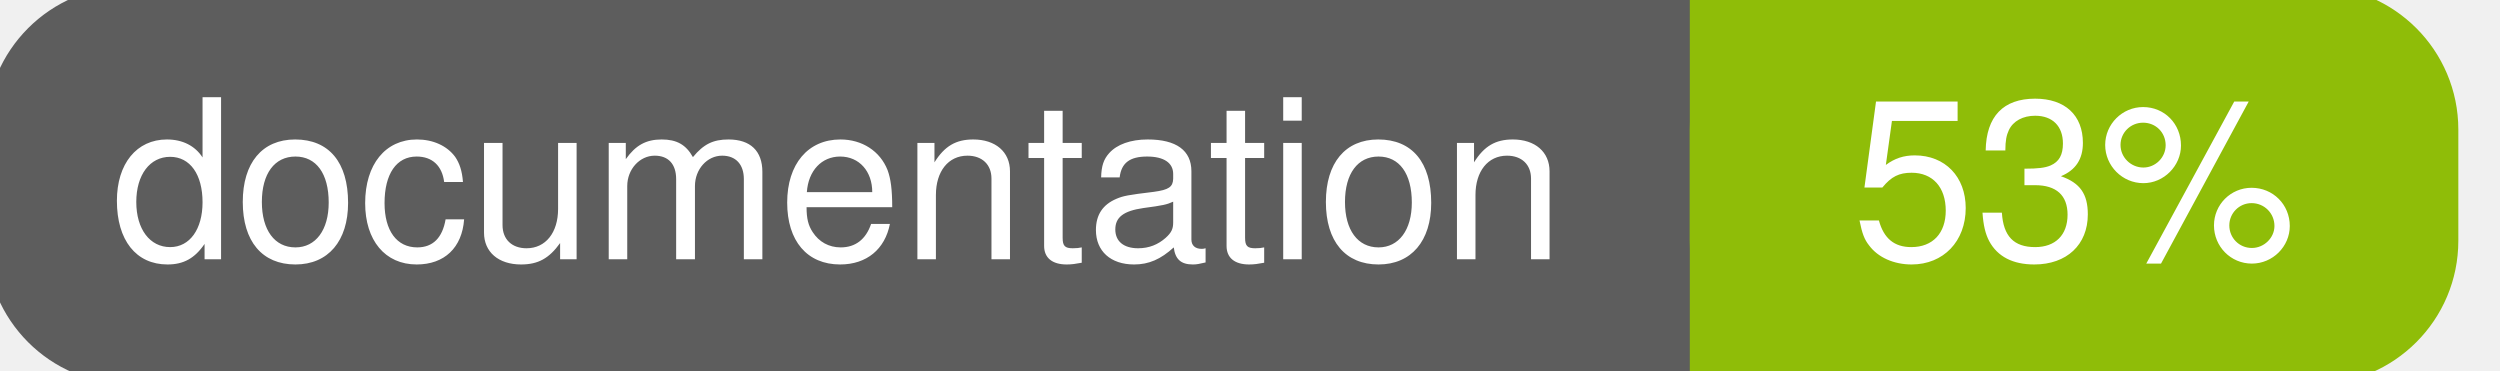
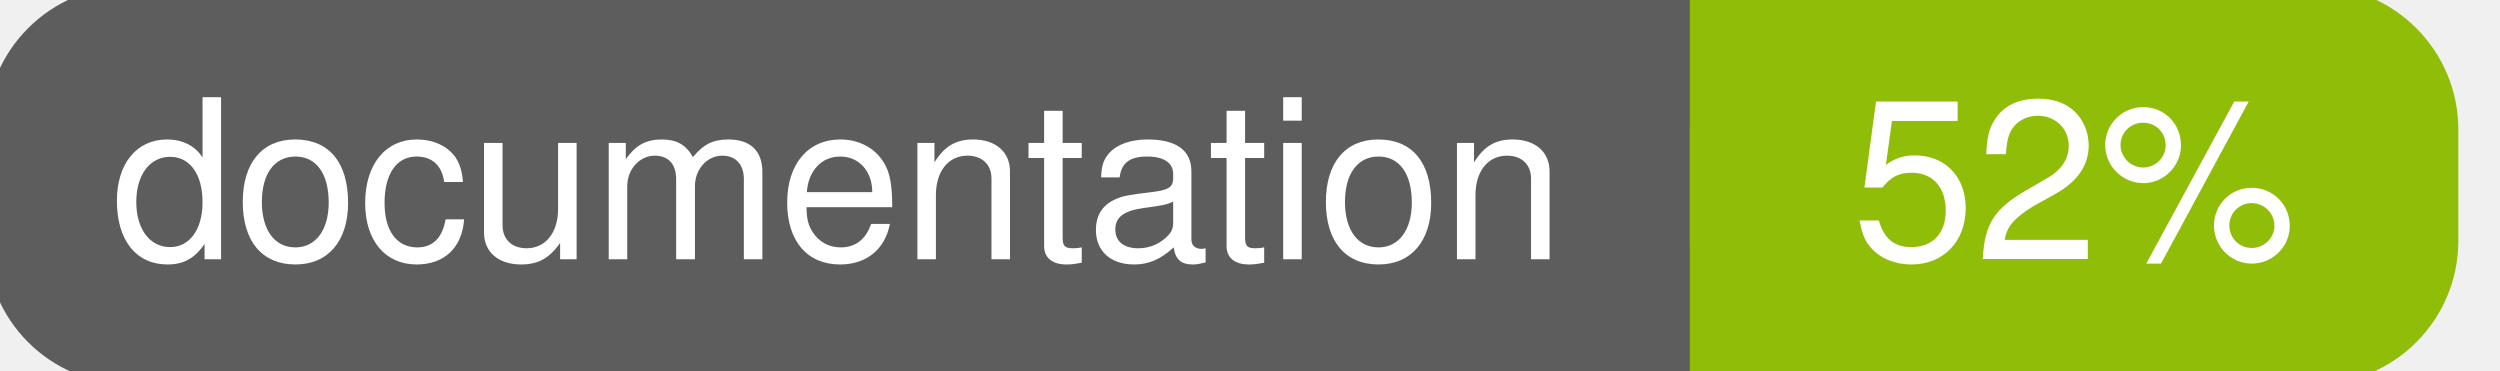
<svg xmlns="http://www.w3.org/2000/svg" width="135" height="20">
  <g>
    <rect id="svg_1" height="20" width="130" y="0" x="0" stroke-width="1.5" stroke="#5d5d5d" fill="#5d5d5d" rx="7" ry="7" />
    <rect id="svg_2" height="20" width="40" y="0" x="92" stroke-width="1.5" stroke="#8fbd08" fill="#8fbd08" rx="7" ry="7" />
    <rect id="svg_3" height="20" width="22" y="0" x="92" stroke-width="1.5" stroke="#8fbd08" fill="#8fbd08" />
    <text xml:space="preserve" text-anchor="start" font-family="Helvetica, Arial, sans-serif" font-size="12" id="svg_4" y="14" x="6" stroke-width="0" stroke="#5d5d5d" fill="#ffffff">documentation</text>
-     <text xml:space="preserve" text-anchor="middle" font-family="Helvetica, Arial, sans-serif" font-size="12" id="svg_5" y="14" x="112" stroke-width="0" stroke="#5d5d5d" fill="#ffffff" style="text-anchor: middle">53%</text>
+     <text xml:space="preserve" text-anchor="middle" font-family="Helvetica, Arial, sans-serif" font-size="12" id="svg_5" y="14" x="112" stroke-width="0" stroke="#5d5d5d" fill="#ffffff" style="text-anchor: middle">52%</text>
  </g>
</svg>
